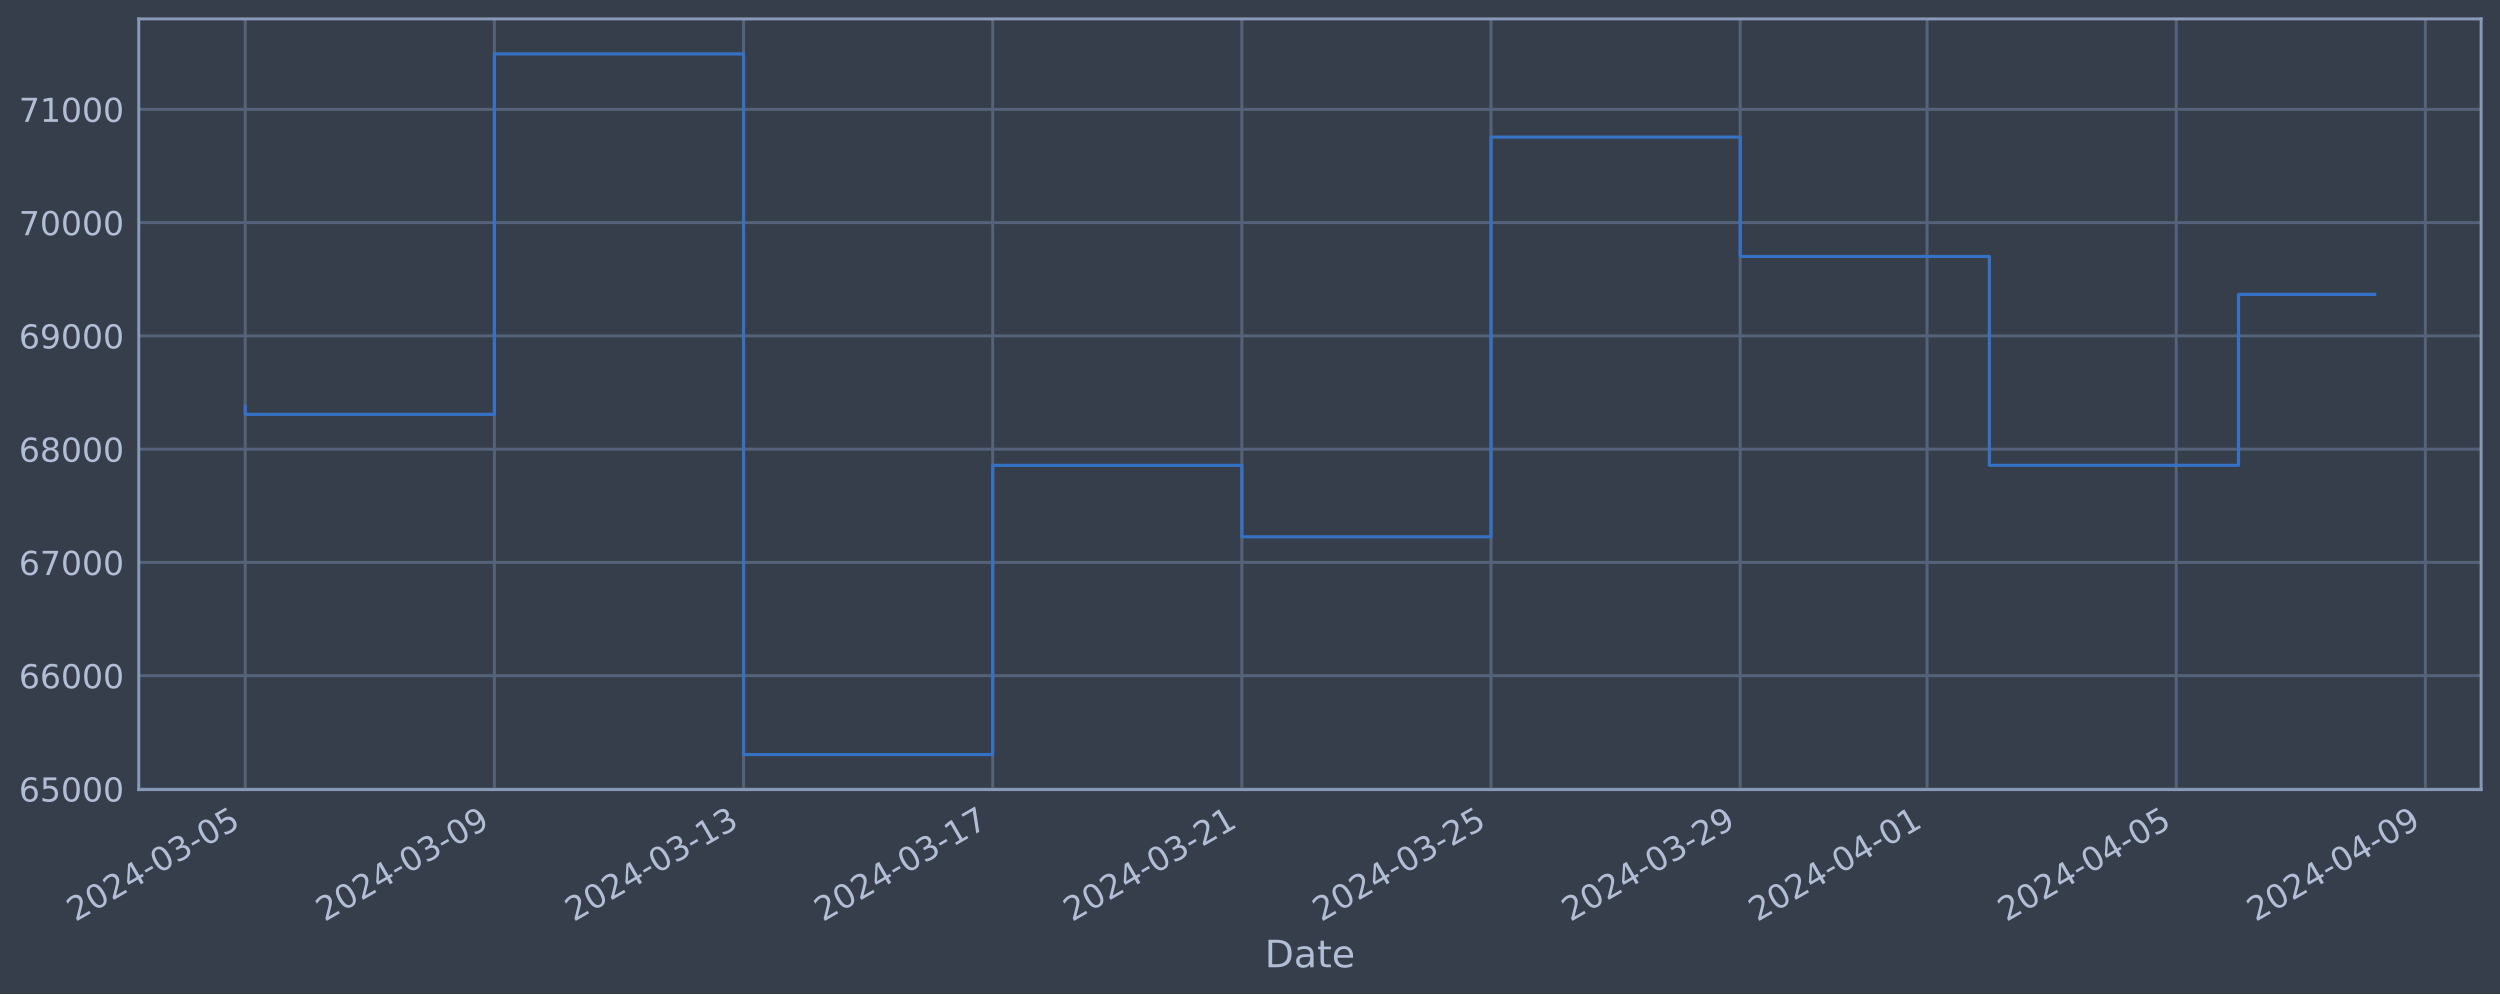
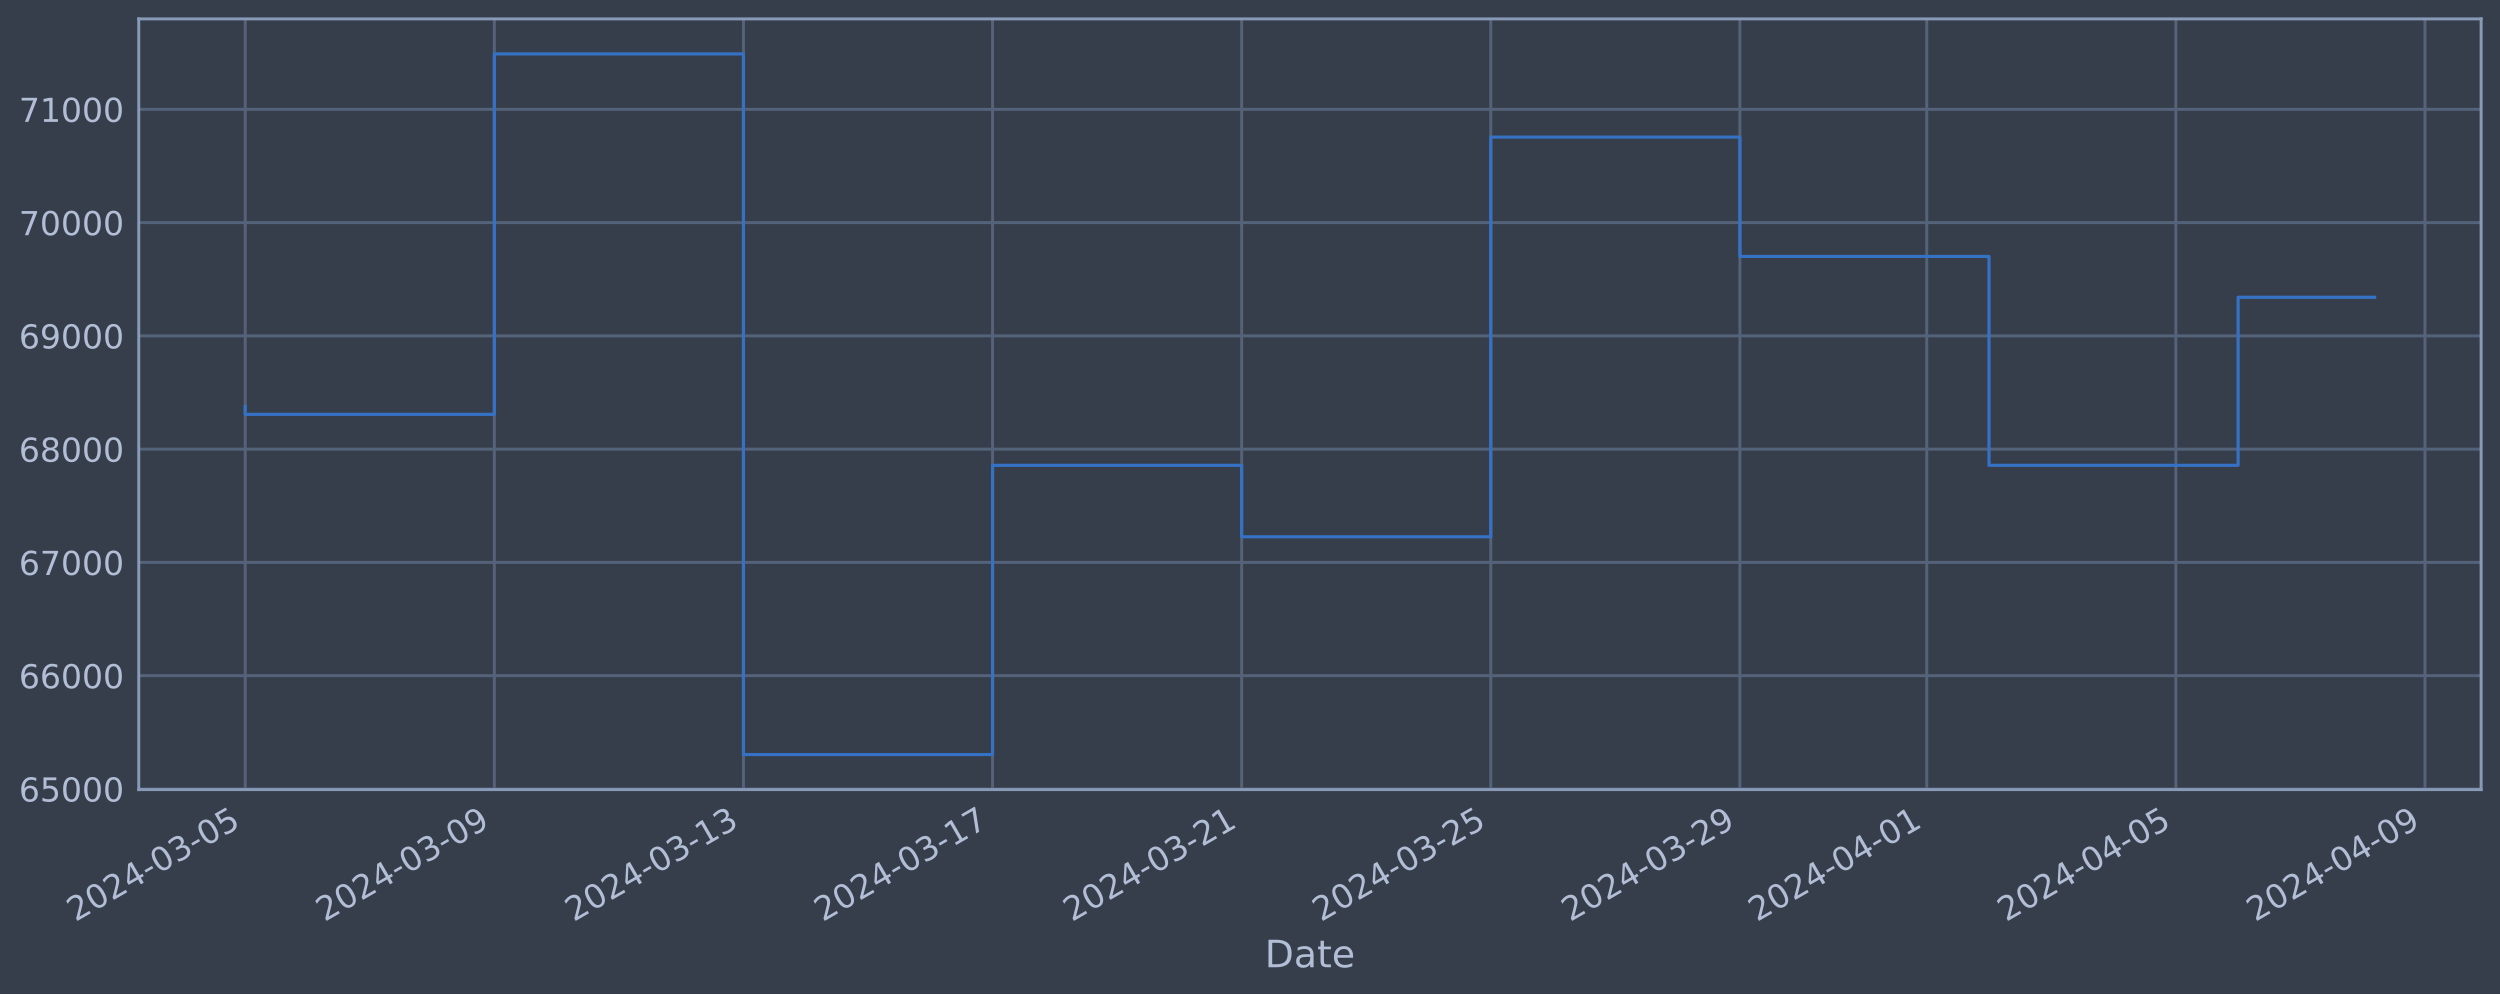
<svg xmlns="http://www.w3.org/2000/svg" xmlns:xlink="http://www.w3.org/1999/xlink" width="952.884pt" height="378.87pt" viewBox="0 0 952.884 378.87" version="1.1">
  <defs>
    <style type="text/css">*{stroke-linejoin: round; stroke-linecap: butt}</style>
  </defs>
  <g id="figure_1">
    <g id="patch_1">
      <path d="M 0 378.87  L 952.884 378.87  L 952.884 0  L 0 0  z " style="fill: #373e4b" />
    </g>
    <g id="axes_1">
      <g id="patch_2">
        <path d="M 52.884 300.96  L 945.684 300.96  L 945.684 7.2  L 52.884 7.2  z " style="fill: #373e4b" />
      </g>
      <g id="matplotlib.axis_1">
        <g id="xtick_1">
          <g id="line2d_1">
-             <path d="M 93.466 300.96  L 93.466 7.2  " clip-path="url(#p69bb339bcd)" style="fill: none; stroke: #546379; stroke-width: 1.12; stroke-linecap: square" />
+             <path d="M 93.466 300.96  L 93.466 7.2  " clip-path="url(#pd33b8bedc2)" style="fill: none; stroke: #546379; stroke-width: 1.12; stroke-linecap: square" />
          </g>
          <g id="line2d_2" />
          <g id="text_1">
            <g style="fill: #b1bed6" transform="translate(28.74006 351.4642) rotate(-30) scale(0.126 -0.126)">
              <defs>
                <path id="DejaVuSans-32" d="M 1228 531  L 3431 531  L 3431 0  L 469 0  L 469 531  Q 828 903 1448 1529  Q 2069 2156 2228 2338  Q 2531 2678 2651 2914  Q 2772 3150 2772 3378  Q 2772 3750 2511 3984  Q 2250 4219 1831 4219  Q 1534 4219 1204 4116  Q 875 4013 500 3803  L 500 4441  Q 881 4594 1212 4672  Q 1544 4750 1819 4750  Q 2544 4750 2975 4387  Q 3406 4025 3406 3419  Q 3406 3131 3298 2873  Q 3191 2616 2906 2266  Q 2828 2175 2409 1742  Q 1991 1309 1228 531  z " transform="scale(0.015625)" />
                <path id="DejaVuSans-30" d="M 2034 4250  Q 1547 4250 1301 3770  Q 1056 3291 1056 2328  Q 1056 1369 1301 889  Q 1547 409 2034 409  Q 2525 409 2770 889  Q 3016 1369 3016 2328  Q 3016 3291 2770 3770  Q 2525 4250 2034 4250  z M 2034 4750  Q 2819 4750 3233 4129  Q 3647 3509 3647 2328  Q 3647 1150 3233 529  Q 2819 -91 2034 -91  Q 1250 -91 836 529  Q 422 1150 422 2328  Q 422 3509 836 4129  Q 1250 4750 2034 4750  z " transform="scale(0.015625)" />
                <path id="DejaVuSans-34" d="M 2419 4116  L 825 1625  L 2419 1625  L 2419 4116  z M 2253 4666  L 3047 4666  L 3047 1625  L 3713 1625  L 3713 1100  L 3047 1100  L 3047 0  L 2419 0  L 2419 1100  L 313 1100  L 313 1709  L 2253 4666  z " transform="scale(0.015625)" />
                <path id="DejaVuSans-2d" d="M 313 2009  L 1997 2009  L 1997 1497  L 313 1497  L 313 2009  z " transform="scale(0.015625)" />
                <path id="DejaVuSans-33" d="M 2597 2516  Q 3050 2419 3304 2112  Q 3559 1806 3559 1356  Q 3559 666 3084 287  Q 2609 -91 1734 -91  Q 1441 -91 1130 -33  Q 819 25 488 141  L 488 750  Q 750 597 1062 519  Q 1375 441 1716 441  Q 2309 441 2620 675  Q 2931 909 2931 1356  Q 2931 1769 2642 2001  Q 2353 2234 1838 2234  L 1294 2234  L 1294 2753  L 1863 2753  Q 2328 2753 2575 2939  Q 2822 3125 2822 3475  Q 2822 3834 2567 4026  Q 2313 4219 1838 4219  Q 1578 4219 1281 4162  Q 984 4106 628 3988  L 628 4550  Q 988 4650 1302 4700  Q 1616 4750 1894 4750  Q 2613 4750 3031 4423  Q 3450 4097 3450 3541  Q 3450 3153 3228 2886  Q 3006 2619 2597 2516  z " transform="scale(0.015625)" />
                <path id="DejaVuSans-35" d="M 691 4666  L 3169 4666  L 3169 4134  L 1269 4134  L 1269 2991  Q 1406 3038 1543 3061  Q 1681 3084 1819 3084  Q 2600 3084 3056 2656  Q 3513 2228 3513 1497  Q 3513 744 3044 326  Q 2575 -91 1722 -91  Q 1428 -91 1123 -41  Q 819 9 494 109  L 494 744  Q 775 591 1075 516  Q 1375 441 1709 441  Q 2250 441 2565 725  Q 2881 1009 2881 1497  Q 2881 1984 2565 2268  Q 2250 2553 1709 2553  Q 1456 2553 1204 2497  Q 953 2441 691 2322  L 691 4666  z " transform="scale(0.015625)" />
              </defs>
              <use xlink:href="#DejaVuSans-32" />
              <use xlink:href="#DejaVuSans-30" x="63.623" />
              <use xlink:href="#DejaVuSans-32" x="127.246" />
              <use xlink:href="#DejaVuSans-34" x="190.869" />
              <use xlink:href="#DejaVuSans-2d" x="254.492" />
              <use xlink:href="#DejaVuSans-30" x="290.576" />
              <use xlink:href="#DejaVuSans-33" x="354.199" />
              <use xlink:href="#DejaVuSans-2d" x="417.822" />
              <use xlink:href="#DejaVuSans-30" x="453.906" />
              <use xlink:href="#DejaVuSans-35" x="517.529" />
            </g>
          </g>
        </g>
        <g id="xtick_2">
          <g id="line2d_3">
-             <path d="M 188.435 300.96  L 188.435 7.2  " clip-path="url(#p69bb339bcd)" style="fill: none; stroke: #546379; stroke-width: 1.12; stroke-linecap: square" />
+             <path d="M 188.416 300.96  L 188.416 7.2  " clip-path="url(#pd33b8bedc2)" style="fill: none; stroke: #546379; stroke-width: 1.12; stroke-linecap: square" />
          </g>
          <g id="line2d_4" />
          <g id="text_2">
-             <g style="fill: #b1bed6" transform="translate(123.709 351.4642) rotate(-30) scale(0.126 -0.126)">
+             <g style="fill: #b1bed6" transform="translate(123.6904 351.4642) rotate(-30) scale(0.126 -0.126)">
              <defs>
                <path id="DejaVuSans-39" d="M 703 97  L 703 672  Q 941 559 1184 500  Q 1428 441 1663 441  Q 2288 441 2617 861  Q 2947 1281 2994 2138  Q 2813 1869 2534 1725  Q 2256 1581 1919 1581  Q 1219 1581 811 2004  Q 403 2428 403 3163  Q 403 3881 828 4315  Q 1253 4750 1959 4750  Q 2769 4750 3195 4129  Q 3622 3509 3622 2328  Q 3622 1225 3098 567  Q 2575 -91 1691 -91  Q 1453 -91 1209 -44  Q 966 3 703 97  z M 1959 2075  Q 2384 2075 2632 2365  Q 2881 2656 2881 3163  Q 2881 3666 2632 3958  Q 2384 4250 1959 4250  Q 1534 4250 1286 3958  Q 1038 3666 1038 3163  Q 1038 2656 1286 2365  Q 1534 2075 1959 2075  z " transform="scale(0.015625)" />
              </defs>
              <use xlink:href="#DejaVuSans-32" />
              <use xlink:href="#DejaVuSans-30" x="63.623" />
              <use xlink:href="#DejaVuSans-32" x="127.246" />
              <use xlink:href="#DejaVuSans-34" x="190.869" />
              <use xlink:href="#DejaVuSans-2d" x="254.492" />
              <use xlink:href="#DejaVuSans-30" x="290.576" />
              <use xlink:href="#DejaVuSans-33" x="354.199" />
              <use xlink:href="#DejaVuSans-2d" x="417.822" />
              <use xlink:href="#DejaVuSans-30" x="453.906" />
              <use xlink:href="#DejaVuSans-39" x="517.529" />
            </g>
          </g>
        </g>
        <g id="xtick_3">
          <g id="line2d_5">
-             <path d="M 283.403 300.96  L 283.403 7.2  " clip-path="url(#p69bb339bcd)" style="fill: none; stroke: #546379; stroke-width: 1.12; stroke-linecap: square" />
+             <path d="M 283.366 300.96  L 283.366 7.2  " clip-path="url(#pd33b8bedc2)" style="fill: none; stroke: #546379; stroke-width: 1.12; stroke-linecap: square" />
          </g>
          <g id="line2d_6" />
          <g id="text_3">
-             <g style="fill: #b1bed6" transform="translate(218.678 351.4642) rotate(-30) scale(0.126 -0.126)">
+             <g style="fill: #b1bed6" transform="translate(218.6407 351.4642) rotate(-30) scale(0.126 -0.126)">
              <defs>
                <path id="DejaVuSans-31" d="M 794 531  L 1825 531  L 1825 4091  L 703 3866  L 703 4441  L 1819 4666  L 2450 4666  L 2450 531  L 3481 531  L 3481 0  L 794 0  L 794 531  z " transform="scale(0.015625)" />
              </defs>
              <use xlink:href="#DejaVuSans-32" />
              <use xlink:href="#DejaVuSans-30" x="63.623" />
              <use xlink:href="#DejaVuSans-32" x="127.246" />
              <use xlink:href="#DejaVuSans-34" x="190.869" />
              <use xlink:href="#DejaVuSans-2d" x="254.492" />
              <use xlink:href="#DejaVuSans-30" x="290.576" />
              <use xlink:href="#DejaVuSans-33" x="354.199" />
              <use xlink:href="#DejaVuSans-2d" x="417.822" />
              <use xlink:href="#DejaVuSans-31" x="453.906" />
              <use xlink:href="#DejaVuSans-33" x="517.529" />
            </g>
          </g>
        </g>
        <g id="xtick_4">
          <g id="line2d_7">
-             <path d="M 378.372 300.96  L 378.372 7.2  " clip-path="url(#p69bb339bcd)" style="fill: none; stroke: #546379; stroke-width: 1.12; stroke-linecap: square" />
+             <path d="M 378.316 300.96  L 378.316 7.2  " clip-path="url(#pd33b8bedc2)" style="fill: none; stroke: #546379; stroke-width: 1.12; stroke-linecap: square" />
          </g>
          <g id="line2d_8" />
          <g id="text_4">
-             <g style="fill: #b1bed6" transform="translate(313.6469 351.4642) rotate(-30) scale(0.126 -0.126)">
+             <g style="fill: #b1bed6" transform="translate(313.591 351.4642) rotate(-30) scale(0.126 -0.126)">
              <defs>
                <path id="DejaVuSans-37" d="M 525 4666  L 3525 4666  L 3525 4397  L 1831 0  L 1172 0  L 2766 4134  L 525 4134  L 525 4666  z " transform="scale(0.015625)" />
              </defs>
              <use xlink:href="#DejaVuSans-32" />
              <use xlink:href="#DejaVuSans-30" x="63.623" />
              <use xlink:href="#DejaVuSans-32" x="127.246" />
              <use xlink:href="#DejaVuSans-34" x="190.869" />
              <use xlink:href="#DejaVuSans-2d" x="254.492" />
              <use xlink:href="#DejaVuSans-30" x="290.576" />
              <use xlink:href="#DejaVuSans-33" x="354.199" />
              <use xlink:href="#DejaVuSans-2d" x="417.822" />
              <use xlink:href="#DejaVuSans-31" x="453.906" />
              <use xlink:href="#DejaVuSans-37" x="517.529" />
            </g>
          </g>
        </g>
        <g id="xtick_5">
          <g id="line2d_9">
-             <path d="M 473.341 300.96  L 473.341 7.2  " clip-path="url(#p69bb339bcd)" style="fill: none; stroke: #546379; stroke-width: 1.12; stroke-linecap: square" />
+             <path d="M 473.267 300.96  L 473.267 7.2  " clip-path="url(#pd33b8bedc2)" style="fill: none; stroke: #546379; stroke-width: 1.12; stroke-linecap: square" />
          </g>
          <g id="line2d_10" />
          <g id="text_5">
-             <g style="fill: #b1bed6" transform="translate(408.6159 351.4642) rotate(-30) scale(0.126 -0.126)">
+             <g style="fill: #b1bed6" transform="translate(408.5413 351.4642) rotate(-30) scale(0.126 -0.126)">
              <use xlink:href="#DejaVuSans-32" />
              <use xlink:href="#DejaVuSans-30" x="63.623" />
              <use xlink:href="#DejaVuSans-32" x="127.246" />
              <use xlink:href="#DejaVuSans-34" x="190.869" />
              <use xlink:href="#DejaVuSans-2d" x="254.492" />
              <use xlink:href="#DejaVuSans-30" x="290.576" />
              <use xlink:href="#DejaVuSans-33" x="354.199" />
              <use xlink:href="#DejaVuSans-2d" x="417.822" />
              <use xlink:href="#DejaVuSans-32" x="453.906" />
              <use xlink:href="#DejaVuSans-31" x="517.529" />
            </g>
          </g>
        </g>
        <g id="xtick_6">
          <g id="line2d_11">
-             <path d="M 568.31 300.96  L 568.31 7.2  " clip-path="url(#p69bb339bcd)" style="fill: none; stroke: #546379; stroke-width: 1.12; stroke-linecap: square" />
+             <path d="M 568.217 300.96  L 568.217 7.2  " clip-path="url(#pd33b8bedc2)" style="fill: none; stroke: #546379; stroke-width: 1.12; stroke-linecap: square" />
          </g>
          <g id="line2d_12" />
          <g id="text_6">
-             <g style="fill: #b1bed6" transform="translate(503.5848 351.4642) rotate(-30) scale(0.126 -0.126)">
+             <g style="fill: #b1bed6" transform="translate(503.4916 351.4642) rotate(-30) scale(0.126 -0.126)">
              <use xlink:href="#DejaVuSans-32" />
              <use xlink:href="#DejaVuSans-30" x="63.623" />
              <use xlink:href="#DejaVuSans-32" x="127.246" />
              <use xlink:href="#DejaVuSans-34" x="190.869" />
              <use xlink:href="#DejaVuSans-2d" x="254.492" />
              <use xlink:href="#DejaVuSans-30" x="290.576" />
              <use xlink:href="#DejaVuSans-33" x="354.199" />
              <use xlink:href="#DejaVuSans-2d" x="417.822" />
              <use xlink:href="#DejaVuSans-32" x="453.906" />
              <use xlink:href="#DejaVuSans-35" x="517.529" />
            </g>
          </g>
        </g>
        <g id="xtick_7">
          <g id="line2d_13">
-             <path d="M 663.279 300.96  L 663.279 7.2  " clip-path="url(#p69bb339bcd)" style="fill: none; stroke: #546379; stroke-width: 1.12; stroke-linecap: square" />
+             <path d="M 663.167 300.96  L 663.167 7.2  " clip-path="url(#pd33b8bedc2)" style="fill: none; stroke: #546379; stroke-width: 1.12; stroke-linecap: square" />
          </g>
          <g id="line2d_14" />
          <g id="text_7">
-             <g style="fill: #b1bed6" transform="translate(598.5538 351.4642) rotate(-30) scale(0.126 -0.126)">
+             <g style="fill: #b1bed6" transform="translate(598.4419 351.4642) rotate(-30) scale(0.126 -0.126)">
              <use xlink:href="#DejaVuSans-32" />
              <use xlink:href="#DejaVuSans-30" x="63.623" />
              <use xlink:href="#DejaVuSans-32" x="127.246" />
              <use xlink:href="#DejaVuSans-34" x="190.869" />
              <use xlink:href="#DejaVuSans-2d" x="254.492" />
              <use xlink:href="#DejaVuSans-30" x="290.576" />
              <use xlink:href="#DejaVuSans-33" x="354.199" />
              <use xlink:href="#DejaVuSans-2d" x="417.822" />
              <use xlink:href="#DejaVuSans-32" x="453.906" />
              <use xlink:href="#DejaVuSans-39" x="517.529" />
            </g>
          </g>
        </g>
        <g id="xtick_8">
          <g id="line2d_15">
-             <path d="M 734.506 300.96  L 734.506 7.2  " clip-path="url(#p69bb339bcd)" style="fill: none; stroke: #546379; stroke-width: 1.12; stroke-linecap: square" />
+             <path d="M 734.38 300.96  L 734.38 7.2  " clip-path="url(#pd33b8bedc2)" style="fill: none; stroke: #546379; stroke-width: 1.12; stroke-linecap: square" />
          </g>
          <g id="line2d_16" />
          <g id="text_8">
-             <g style="fill: #b1bed6" transform="translate(669.7805 351.4642) rotate(-30) scale(0.126 -0.126)">
+             <g style="fill: #b1bed6" transform="translate(669.6546 351.4642) rotate(-30) scale(0.126 -0.126)">
              <use xlink:href="#DejaVuSans-32" />
              <use xlink:href="#DejaVuSans-30" x="63.623" />
              <use xlink:href="#DejaVuSans-32" x="127.246" />
              <use xlink:href="#DejaVuSans-34" x="190.869" />
              <use xlink:href="#DejaVuSans-2d" x="254.492" />
              <use xlink:href="#DejaVuSans-30" x="290.576" />
              <use xlink:href="#DejaVuSans-34" x="354.199" />
              <use xlink:href="#DejaVuSans-2d" x="417.822" />
              <use xlink:href="#DejaVuSans-30" x="453.906" />
              <use xlink:href="#DejaVuSans-31" x="517.529" />
            </g>
          </g>
        </g>
        <g id="xtick_9">
          <g id="line2d_17">
-             <path d="M 829.475 300.96  L 829.475 7.2  " clip-path="url(#p69bb339bcd)" style="fill: none; stroke: #546379; stroke-width: 1.12; stroke-linecap: square" />
+             <path d="M 829.33 300.96  L 829.33 7.2  " clip-path="url(#pd33b8bedc2)" style="fill: none; stroke: #546379; stroke-width: 1.12; stroke-linecap: square" />
          </g>
          <g id="line2d_18" />
          <g id="text_9">
-             <g style="fill: #b1bed6" transform="translate(764.7494 351.4642) rotate(-30) scale(0.126 -0.126)">
+             <g style="fill: #b1bed6" transform="translate(764.6049 351.4642) rotate(-30) scale(0.126 -0.126)">
              <use xlink:href="#DejaVuSans-32" />
              <use xlink:href="#DejaVuSans-30" x="63.623" />
              <use xlink:href="#DejaVuSans-32" x="127.246" />
              <use xlink:href="#DejaVuSans-34" x="190.869" />
              <use xlink:href="#DejaVuSans-2d" x="254.492" />
              <use xlink:href="#DejaVuSans-30" x="290.576" />
              <use xlink:href="#DejaVuSans-34" x="354.199" />
              <use xlink:href="#DejaVuSans-2d" x="417.822" />
              <use xlink:href="#DejaVuSans-30" x="453.906" />
              <use xlink:href="#DejaVuSans-35" x="517.529" />
            </g>
          </g>
        </g>
        <g id="xtick_10">
          <g id="line2d_19">
-             <path d="M 924.444 300.96  L 924.444 7.2  " clip-path="url(#p69bb339bcd)" style="fill: none; stroke: #546379; stroke-width: 1.12; stroke-linecap: square" />
+             <path d="M 924.281 300.96  L 924.281 7.2  " clip-path="url(#pd33b8bedc2)" style="fill: none; stroke: #546379; stroke-width: 1.12; stroke-linecap: square" />
          </g>
          <g id="line2d_20" />
          <g id="text_10">
-             <g style="fill: #b1bed6" transform="translate(859.7184 351.4642) rotate(-30) scale(0.126 -0.126)">
+             <g style="fill: #b1bed6" transform="translate(859.5552 351.4642) rotate(-30) scale(0.126 -0.126)">
              <use xlink:href="#DejaVuSans-32" />
              <use xlink:href="#DejaVuSans-30" x="63.623" />
              <use xlink:href="#DejaVuSans-32" x="127.246" />
              <use xlink:href="#DejaVuSans-34" x="190.869" />
              <use xlink:href="#DejaVuSans-2d" x="254.492" />
              <use xlink:href="#DejaVuSans-30" x="290.576" />
              <use xlink:href="#DejaVuSans-34" x="354.199" />
              <use xlink:href="#DejaVuSans-2d" x="417.822" />
              <use xlink:href="#DejaVuSans-30" x="453.906" />
              <use xlink:href="#DejaVuSans-39" x="517.529" />
            </g>
          </g>
        </g>
        <g id="text_11">
          <g style="fill: #b1bed6" transform="translate(482.0746 368.6753) scale(0.144 -0.144)">
            <defs>
              <path id="DejaVuSans-44" d="M 1259 4147  L 1259 519  L 2022 519  Q 2988 519 3436 956  Q 3884 1394 3884 2338  Q 3884 3275 3436 3711  Q 2988 4147 2022 4147  L 1259 4147  z M 628 4666  L 1925 4666  Q 3281 4666 3915 4102  Q 4550 3538 4550 2338  Q 4550 1131 3912 565  Q 3275 0 1925 0  L 628 0  L 628 4666  z " transform="scale(0.015625)" />
              <path id="DejaVuSans-61" d="M 2194 1759  Q 1497 1759 1228 1600  Q 959 1441 959 1056  Q 959 750 1161 570  Q 1363 391 1709 391  Q 2188 391 2477 730  Q 2766 1069 2766 1631  L 2766 1759  L 2194 1759  z M 3341 1997  L 3341 0  L 2766 0  L 2766 531  Q 2569 213 2275 61  Q 1981 -91 1556 -91  Q 1019 -91 701 211  Q 384 513 384 1019  Q 384 1609 779 1909  Q 1175 2209 1959 2209  L 2766 2209  L 2766 2266  Q 2766 2663 2505 2880  Q 2244 3097 1772 3097  Q 1472 3097 1187 3025  Q 903 2953 641 2809  L 641 3341  Q 956 3463 1253 3523  Q 1550 3584 1831 3584  Q 2591 3584 2966 3190  Q 3341 2797 3341 1997  z " transform="scale(0.015625)" />
              <path id="DejaVuSans-74" d="M 1172 4494  L 1172 3500  L 2356 3500  L 2356 3053  L 1172 3053  L 1172 1153  Q 1172 725 1289 603  Q 1406 481 1766 481  L 2356 481  L 2356 0  L 1766 0  Q 1100 0 847 248  Q 594 497 594 1153  L 594 3053  L 172 3053  L 172 3500  L 594 3500  L 594 4494  L 1172 4494  z " transform="scale(0.015625)" />
              <path id="DejaVuSans-65" d="M 3597 1894  L 3597 1613  L 953 1613  Q 991 1019 1311 708  Q 1631 397 2203 397  Q 2534 397 2845 478  Q 3156 559 3463 722  L 3463 178  Q 3153 47 2828 -22  Q 2503 -91 2169 -91  Q 1331 -91 842 396  Q 353 884 353 1716  Q 353 2575 817 3079  Q 1281 3584 2069 3584  Q 2775 3584 3186 3129  Q 3597 2675 3597 1894  z M 3022 2063  Q 3016 2534 2758 2815  Q 2500 3097 2075 3097  Q 1594 3097 1305 2825  Q 1016 2553 972 2059  L 3022 2063  z " transform="scale(0.015625)" />
            </defs>
            <use xlink:href="#DejaVuSans-44" />
            <use xlink:href="#DejaVuSans-61" x="77.002" />
            <use xlink:href="#DejaVuSans-74" x="138.281" />
            <use xlink:href="#DejaVuSans-65" x="177.49" />
          </g>
        </g>
      </g>
      <g id="matplotlib.axis_2">
        <g id="ytick_1">
          <g id="line2d_21">
-             <path d="M 52.884 300.718  L 945.684 300.718  " clip-path="url(#p69bb339bcd)" style="fill: none; stroke: #546379; stroke-width: 1.12; stroke-linecap: square" />
+             <path d="M 52.884 300.718  L 945.684 300.718  " clip-path="url(#pd33b8bedc2)" style="fill: none; stroke: #546379; stroke-width: 1.12; stroke-linecap: square" />
          </g>
          <g id="line2d_22" />
          <g id="text_12">
            <g style="fill: #b1bed6" transform="translate(7.2 305.5049) scale(0.126 -0.126)">
              <defs>
                <path id="DejaVuSans-36" d="M 2113 2584  Q 1688 2584 1439 2293  Q 1191 2003 1191 1497  Q 1191 994 1439 701  Q 1688 409 2113 409  Q 2538 409 2786 701  Q 3034 994 3034 1497  Q 3034 2003 2786 2293  Q 2538 2584 2113 2584  z M 3366 4563  L 3366 3988  Q 3128 4100 2886 4159  Q 2644 4219 2406 4219  Q 1781 4219 1451 3797  Q 1122 3375 1075 2522  Q 1259 2794 1537 2939  Q 1816 3084 2150 3084  Q 2853 3084 3261 2657  Q 3669 2231 3669 1497  Q 3669 778 3244 343  Q 2819 -91 2113 -91  Q 1303 -91 875 529  Q 447 1150 447 2328  Q 447 3434 972 4092  Q 1497 4750 2381 4750  Q 2619 4750 2861 4703  Q 3103 4656 3366 4563  z " transform="scale(0.015625)" />
              </defs>
              <use xlink:href="#DejaVuSans-36" />
              <use xlink:href="#DejaVuSans-35" x="63.623" />
              <use xlink:href="#DejaVuSans-30" x="127.246" />
              <use xlink:href="#DejaVuSans-30" x="190.869" />
              <use xlink:href="#DejaVuSans-30" x="254.492" />
            </g>
          </g>
        </g>
        <g id="ytick_2">
          <g id="line2d_23">
-             <path d="M 52.884 257.544  L 945.684 257.544  " clip-path="url(#p69bb339bcd)" style="fill: none; stroke: #546379; stroke-width: 1.12; stroke-linecap: square" />
+             <path d="M 52.884 257.544  L 945.684 257.544  " clip-path="url(#pd33b8bedc2)" style="fill: none; stroke: #546379; stroke-width: 1.12; stroke-linecap: square" />
          </g>
          <g id="line2d_24" />
          <g id="text_13">
            <g style="fill: #b1bed6" transform="translate(7.2 262.331) scale(0.126 -0.126)">
              <use xlink:href="#DejaVuSans-36" />
              <use xlink:href="#DejaVuSans-36" x="63.623" />
              <use xlink:href="#DejaVuSans-30" x="127.246" />
              <use xlink:href="#DejaVuSans-30" x="190.869" />
              <use xlink:href="#DejaVuSans-30" x="254.492" />
            </g>
          </g>
        </g>
        <g id="ytick_3">
          <g id="line2d_25">
-             <path d="M 52.884 214.37  L 945.684 214.37  " clip-path="url(#p69bb339bcd)" style="fill: none; stroke: #546379; stroke-width: 1.12; stroke-linecap: square" />
+             <path d="M 52.884 214.37  L 945.684 214.37  " clip-path="url(#pd33b8bedc2)" style="fill: none; stroke: #546379; stroke-width: 1.12; stroke-linecap: square" />
          </g>
          <g id="line2d_26" />
          <g id="text_14">
            <g style="fill: #b1bed6" transform="translate(7.2 219.157) scale(0.126 -0.126)">
              <use xlink:href="#DejaVuSans-36" />
              <use xlink:href="#DejaVuSans-37" x="63.623" />
              <use xlink:href="#DejaVuSans-30" x="127.246" />
              <use xlink:href="#DejaVuSans-30" x="190.869" />
              <use xlink:href="#DejaVuSans-30" x="254.492" />
            </g>
          </g>
        </g>
        <g id="ytick_4">
          <g id="line2d_27">
-             <path d="M 52.884 171.196  L 945.684 171.196  " clip-path="url(#p69bb339bcd)" style="fill: none; stroke: #546379; stroke-width: 1.12; stroke-linecap: square" />
+             <path d="M 52.884 171.196  L 945.684 171.196  " clip-path="url(#pd33b8bedc2)" style="fill: none; stroke: #546379; stroke-width: 1.12; stroke-linecap: square" />
          </g>
          <g id="line2d_28" />
          <g id="text_15">
            <g style="fill: #b1bed6" transform="translate(7.2 175.9831) scale(0.126 -0.126)">
              <defs>
                <path id="DejaVuSans-38" d="M 2034 2216  Q 1584 2216 1326 1975  Q 1069 1734 1069 1313  Q 1069 891 1326 650  Q 1584 409 2034 409  Q 2484 409 2743 651  Q 3003 894 3003 1313  Q 3003 1734 2745 1975  Q 2488 2216 2034 2216  z M 1403 2484  Q 997 2584 770 2862  Q 544 3141 544 3541  Q 544 4100 942 4425  Q 1341 4750 2034 4750  Q 2731 4750 3128 4425  Q 3525 4100 3525 3541  Q 3525 3141 3298 2862  Q 3072 2584 2669 2484  Q 3125 2378 3379 2068  Q 3634 1759 3634 1313  Q 3634 634 3220 271  Q 2806 -91 2034 -91  Q 1263 -91 848 271  Q 434 634 434 1313  Q 434 1759 690 2068  Q 947 2378 1403 2484  z M 1172 3481  Q 1172 3119 1398 2916  Q 1625 2713 2034 2713  Q 2441 2713 2670 2916  Q 2900 3119 2900 3481  Q 2900 3844 2670 4047  Q 2441 4250 2034 4250  Q 1625 4250 1398 4047  Q 1172 3844 1172 3481  z " transform="scale(0.015625)" />
              </defs>
              <use xlink:href="#DejaVuSans-36" />
              <use xlink:href="#DejaVuSans-38" x="63.623" />
              <use xlink:href="#DejaVuSans-30" x="127.246" />
              <use xlink:href="#DejaVuSans-30" x="190.869" />
              <use xlink:href="#DejaVuSans-30" x="254.492" />
            </g>
          </g>
        </g>
        <g id="ytick_5">
          <g id="line2d_29">
-             <path d="M 52.884 128.022  L 945.684 128.022  " clip-path="url(#p69bb339bcd)" style="fill: none; stroke: #546379; stroke-width: 1.12; stroke-linecap: square" />
+             <path d="M 52.884 128.022  L 945.684 128.022  " clip-path="url(#pd33b8bedc2)" style="fill: none; stroke: #546379; stroke-width: 1.12; stroke-linecap: square" />
          </g>
          <g id="line2d_30" />
          <g id="text_16">
            <g style="fill: #b1bed6" transform="translate(7.2 132.8092) scale(0.126 -0.126)">
              <use xlink:href="#DejaVuSans-36" />
              <use xlink:href="#DejaVuSans-39" x="63.623" />
              <use xlink:href="#DejaVuSans-30" x="127.246" />
              <use xlink:href="#DejaVuSans-30" x="190.869" />
              <use xlink:href="#DejaVuSans-30" x="254.492" />
            </g>
          </g>
        </g>
        <g id="ytick_6">
          <g id="line2d_31">
-             <path d="M 52.884 84.848  L 945.684 84.848  " clip-path="url(#p69bb339bcd)" style="fill: none; stroke: #546379; stroke-width: 1.12; stroke-linecap: square" />
+             <path d="M 52.884 84.848  L 945.684 84.848  " clip-path="url(#pd33b8bedc2)" style="fill: none; stroke: #546379; stroke-width: 1.12; stroke-linecap: square" />
          </g>
          <g id="line2d_32" />
          <g id="text_17">
            <g style="fill: #b1bed6" transform="translate(7.2 89.63523) scale(0.126 -0.126)">
              <use xlink:href="#DejaVuSans-37" />
              <use xlink:href="#DejaVuSans-30" x="63.623" />
              <use xlink:href="#DejaVuSans-30" x="127.246" />
              <use xlink:href="#DejaVuSans-30" x="190.869" />
              <use xlink:href="#DejaVuSans-30" x="254.492" />
            </g>
          </g>
        </g>
        <g id="ytick_7">
          <g id="line2d_33">
-             <path d="M 52.884 41.674  L 945.684 41.674  " clip-path="url(#p69bb339bcd)" style="fill: none; stroke: #546379; stroke-width: 1.12; stroke-linecap: square" />
+             <path d="M 52.884 41.674  L 945.684 41.674  " clip-path="url(#pd33b8bedc2)" style="fill: none; stroke: #546379; stroke-width: 1.12; stroke-linecap: square" />
          </g>
          <g id="line2d_34" />
          <g id="text_18">
            <g style="fill: #b1bed6" transform="translate(7.2 46.4613) scale(0.126 -0.126)">
              <use xlink:href="#DejaVuSans-37" />
              <use xlink:href="#DejaVuSans-31" x="63.623" />
              <use xlink:href="#DejaVuSans-30" x="127.246" />
              <use xlink:href="#DejaVuSans-30" x="190.869" />
              <use xlink:href="#DejaVuSans-30" x="254.492" />
            </g>
          </g>
        </g>
      </g>
      <g id="line2d_35">
-         <path d="M 93.466 154.891  L 93.466 157.946  L 188.435 157.946  L 188.435 20.553  L 283.403 20.553  L 283.403 287.607  L 378.372 287.607  L 378.372 177.362  L 473.341 177.362  L 473.341 204.598  L 568.31 204.598  L 568.31 52.265  L 663.279 52.265  L 663.279 97.744  L 758.248 97.744  L 758.248 177.352  L 853.217 177.352  L 853.217 112.213  L 905.102 112.213  " clip-path="url(#p69bb339bcd)" style="fill: none; stroke: #3572c6; stroke-width: 1.2; stroke-linecap: square" />
+         <path d="M 93.466 154.891  L 93.466 157.946  L 188.416 157.946  L 188.416 20.553  L 283.366 20.553  L 283.366 287.607  L 378.316 287.607  L 378.316 177.362  L 473.267 177.362  L 473.267 204.598  L 568.217 204.598  L 568.217 52.265  L 663.167 52.265  L 663.167 97.744  L 758.118 97.744  L 758.118 177.352  L 853.068 177.352  L 853.068 113.306  L 905.102 113.306  " clip-path="url(#pd33b8bedc2)" style="fill: none; stroke: #3572c6; stroke-width: 1.2; stroke-linecap: square" />
      </g>
      <g id="patch_3">
        <path d="M 52.884 300.96  L 52.884 7.2  " style="fill: none; stroke: #899ab8; stroke-width: 1.12; stroke-linejoin: miter; stroke-linecap: square" />
      </g>
      <g id="patch_4">
        <path d="M 945.684 300.96  L 945.684 7.2  " style="fill: none; stroke: #899ab8; stroke-width: 1.12; stroke-linejoin: miter; stroke-linecap: square" />
      </g>
      <g id="patch_5">
        <path d="M 52.884 300.96  L 945.684 300.96  " style="fill: none; stroke: #899ab8; stroke-width: 1.12; stroke-linejoin: miter; stroke-linecap: square" />
      </g>
      <g id="patch_6">
        <path d="M 52.884 7.2  L 945.684 7.2  " style="fill: none; stroke: #899ab8; stroke-width: 1.12; stroke-linejoin: miter; stroke-linecap: square" />
      </g>
    </g>
  </g>
  <defs>
-     <clipPath id="p69bb339bcd">
+     <clipPath id="pd33b8bedc2">
      <rect x="52.884" y="7.2" width="892.8" height="293.76" />
    </clipPath>
  </defs>
</svg>
